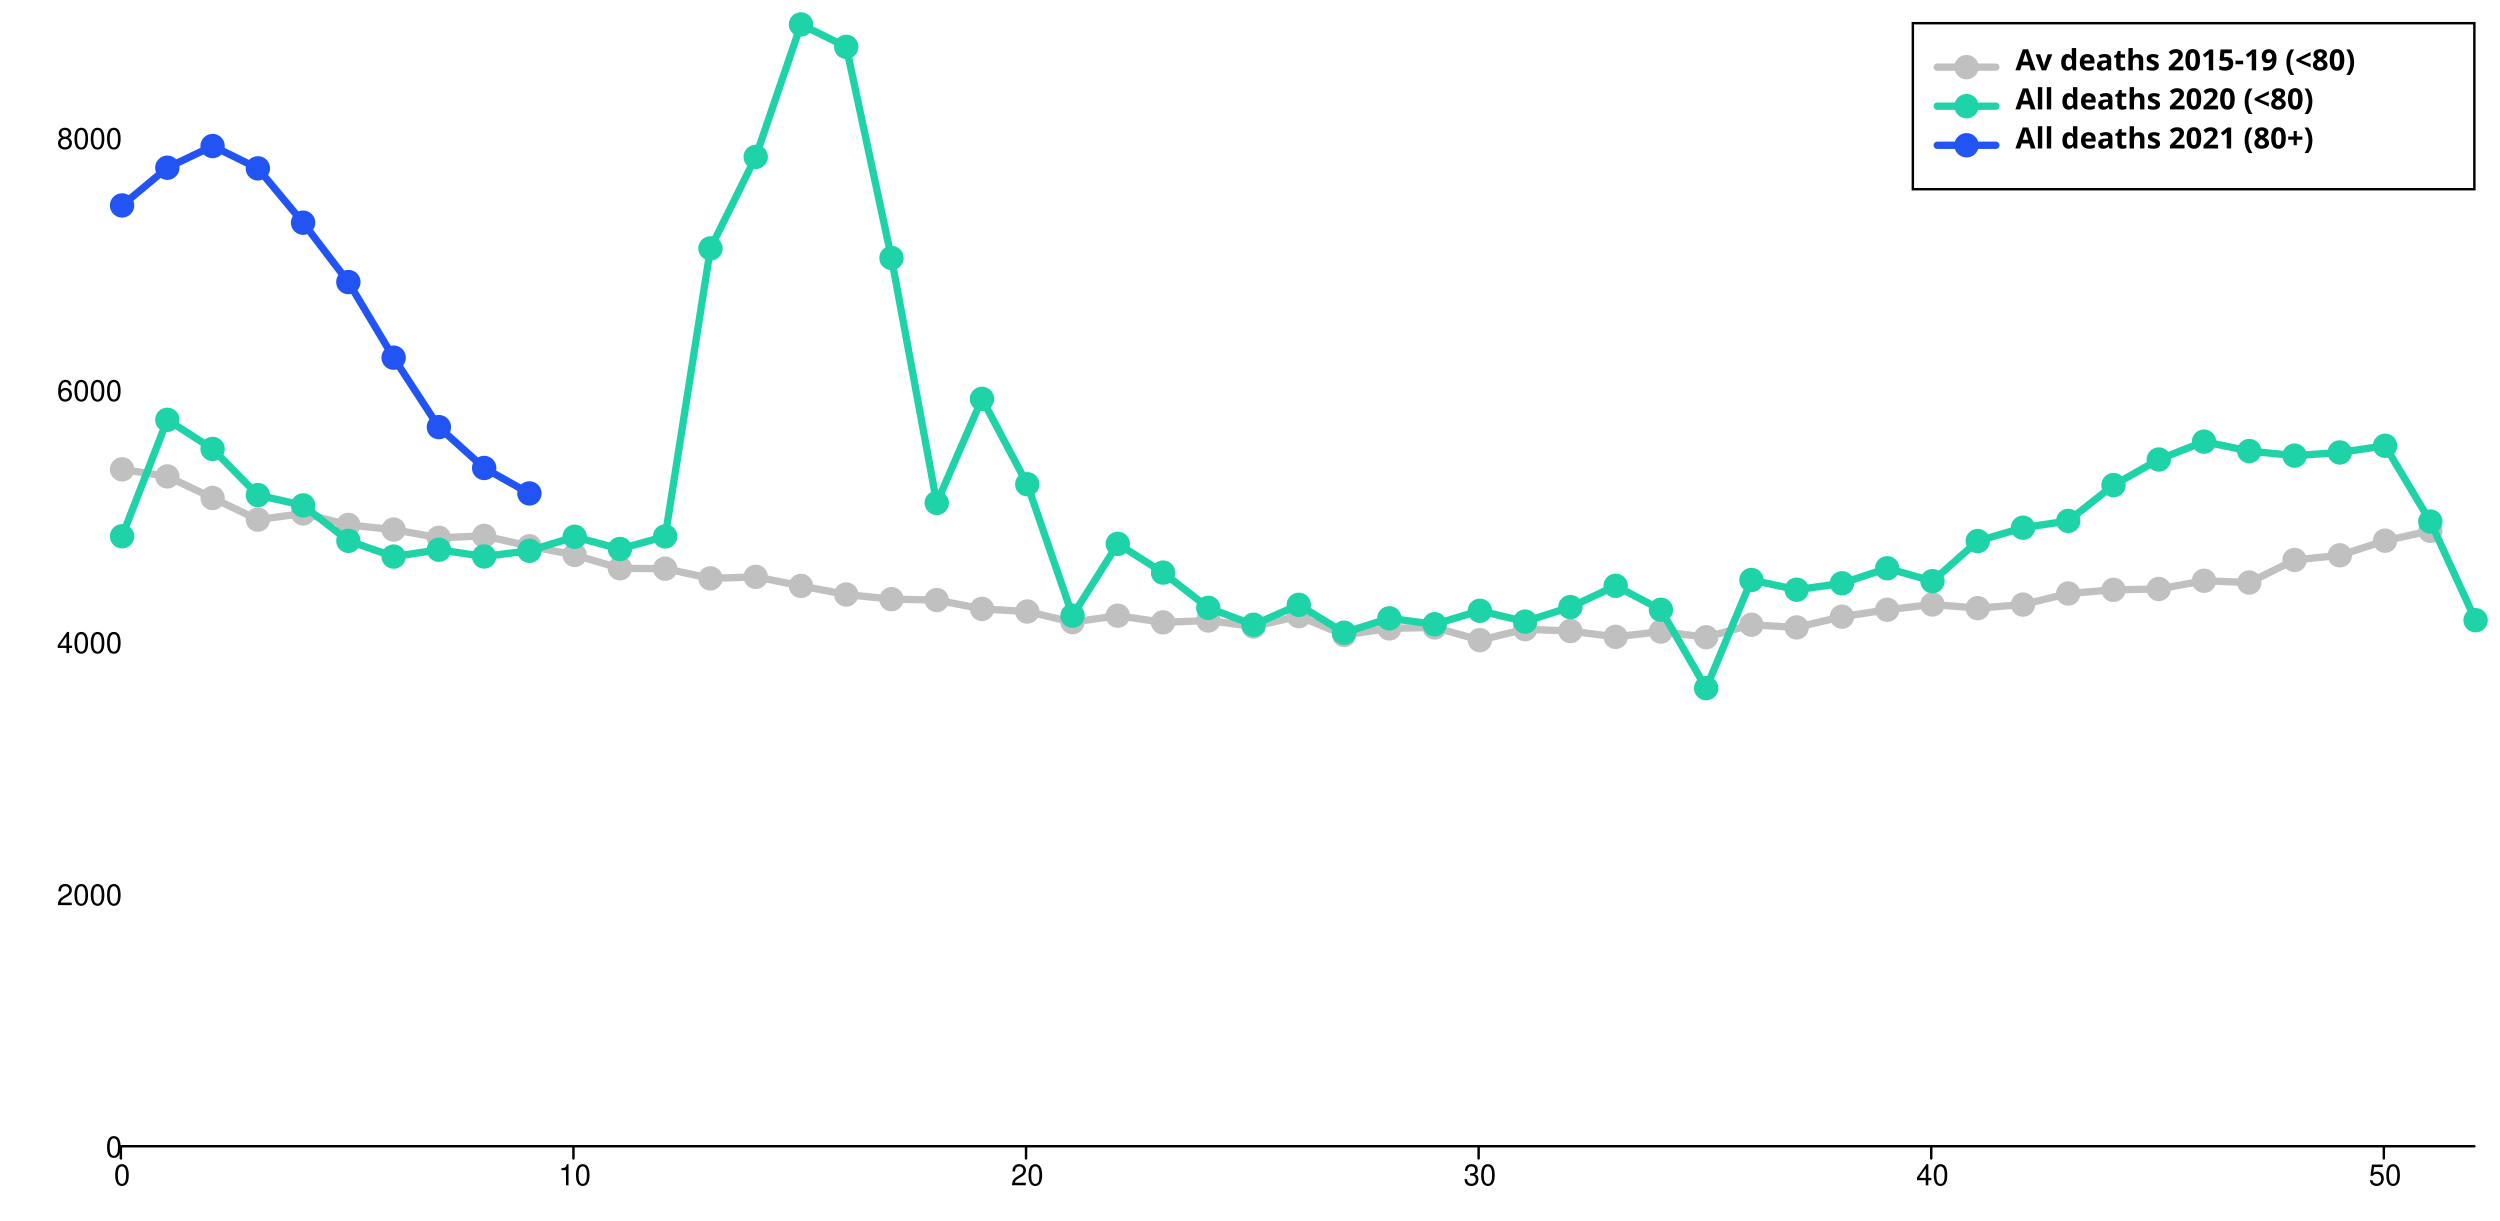
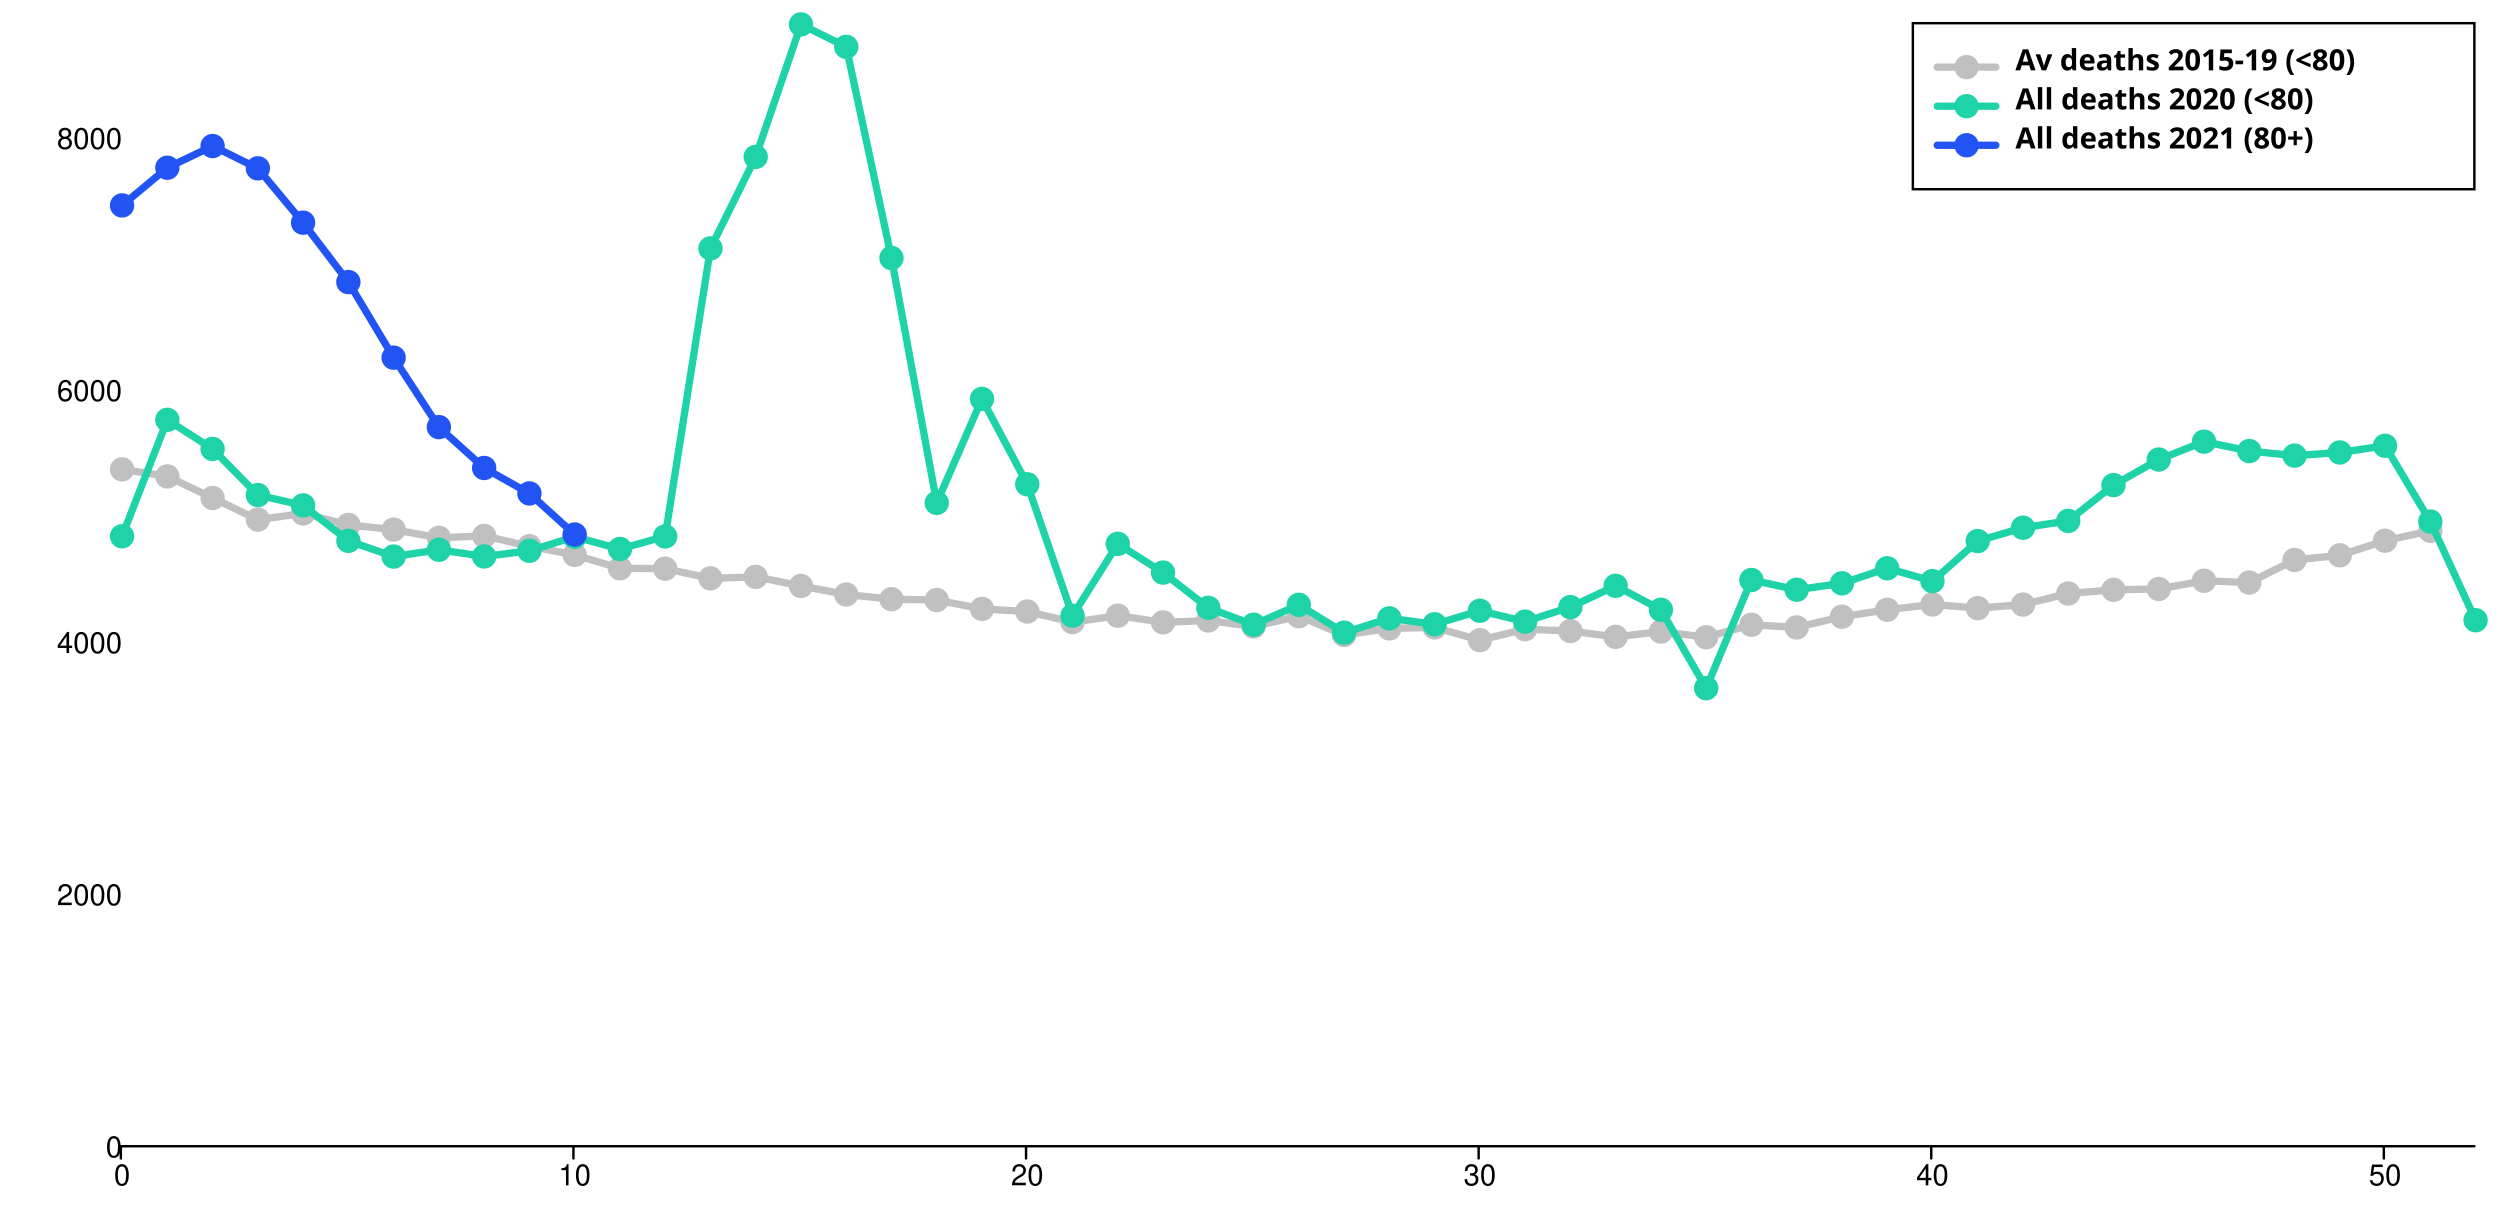
<svg xmlns="http://www.w3.org/2000/svg" width="1024" height="500" viewBox="0 0 1024 500" style="overflow:display" preserveAspectRatio="xMinYMin meet" overflow="visible">
  <defs>
    <style>
	.data-series path.line { fill-opacity: 0; stroke: black; }
	.data-series:hover path.line, .data-series.on path.line { cursor:pointer; }
	.data-series path.line.dotted { stroke-dasharray: 12 20 }
	#baseline-under80:hover path.line, #baseline-under80.on path.line { stroke-width: 5; }
	.data-series-0:hover circle, .data-series-0.on circle { display: inline; cursor:pointer; }
	#all-deaths-2020-under80:hover path.line, #all-deaths-2020-under80.on path.line { stroke-width: 5; }
	.data-series-1:hover circle, .data-series-1.on circle { display: inline; cursor:pointer; }
	#all-deaths-2021-under80:hover path.line, #all-deaths-2021-under80.on path.line { stroke-width: 5; }
	.data-series-2:hover circle, .data-series-2.on circle { display: inline; cursor:pointer; }
	.key rect { fill:transparent;stroke-width:1;stroke:black; }
	.key text { text-anchor:start;dominant-baseline:hanging;font-weight:bold;fill:black;stroke-width:0;font-family:sans-serif; }
	.graph-grid { font-family: "Helvetica Neue",Helvetica,Arial,"Lucida Grande",sans-serif; }
	.graph-grid line { stroke: black; stroke-width: 1; stroke-linecap: round; }
	.graph-grid.graph-grid-x text { text-anchor: middle; dominant-baseline: hanging; transform: translateY(10px); }
	.graph-grid.graph-grid-y text { text-anchor: end; dominant-baseline: middle; transform: translateX(-10px); }
	</style>
  </defs>
  <g class="graph-grid graph-grid-y">
    <line x1="49.50" y1="469.50" x2="1013.50" y2="469.50" data-left="50" />
    <text x="60" y="470" text-anchor="end">0</text>
    <text x="60" y="366.745" text-anchor="end">2000</text>
    <text x="60" y="263.49" text-anchor="end">4000</text>
    <text x="60" y="160.236" text-anchor="end">6000</text>
    <text x="60" y="56.981" text-anchor="end">8000</text>
    <text style="text-anchor:middle;dominant-baseline:hanging;font-weight:bold;transform: translateY(240px) rotate(-90deg);" />
  </g>
  <g class="graph-grid graph-grid-x">
    <line class="tick" x1="49.50" y1="469.50" x2="49.50" y2="474.50" />
    <text x="50" y="470" text-anchor="middle">0</text>
    <line class="tick" x1="234.88" y1="469.50" x2="234.88" y2="474.50" />
    <text x="235.385" y="470" text-anchor="middle">10</text>
    <line class="tick" x1="420.27" y1="469.50" x2="420.27" y2="474.50" />
    <text x="420.769" y="470" text-anchor="middle">20</text>
    <line class="tick" x1="605.65" y1="469.50" x2="605.65" y2="474.50" />
    <text x="606.154" y="470" text-anchor="middle">30</text>
    <line class="tick" x1="791.04" y1="469.50" x2="791.04" y2="474.50" />
    <text x="791.538" y="470" text-anchor="middle">40</text>
    <line class="tick" x1="976.42" y1="469.50" x2="976.42" y2="474.50" />
    <text x="976.923" y="470" text-anchor="middle">50</text>
    <text style="text-anchor:middle;dominant-baseline:hanging;font-weight:bold;transform: translateY(240px) rotate(-90deg);" />
  </g>
  <g id="baseline-under80" class="data-series data-series-0">
    <path d="M 50.00,192.24L 68.54,195.14L 87.08,203.96L 105.62,212.84L 124.15,210.31L 142.69,215.01L 161.23,216.92L 179.77,220.28L 198.31,219.50L 216.85,223.74L 235.38,227.30L 253.92,232.77L 272.46,232.93L 291.00,236.90L 309.54,236.28L 328.08,240.00L 346.62,243.51L 365.15,245.42L 383.69,245.78L 402.23,249.40L 420.77,250.48L 439.31,254.82L 457.85,252.18L 476.38,254.92L 494.92,254.15L 513.46,256.62L 532.00,252.39L 550.54,260.08L 569.08,257.40L 587.62,256.99L 606.15,262.20L 624.69,257.71L 643.23,258.48L 661.77,260.86L 680.31,258.69L 698.85,261.01L 717.38,255.90L 735.92,256.99L 754.46,252.60L 773.00,249.76L 791.54,247.59L 810.08,249.09L 828.62,247.64L 847.15,243.10L 865.69,241.60L 884.23,241.24L 902.77,237.88L 921.31,238.61L 939.85,229.36L 958.38,227.45L 976.92,221.47L 995.46,217.44" class="line" style="stroke:silver" stroke-width="3" stroke-linecap="round" />
    <circle cx="50.00" cy="192.24" data-y="5380.00" data-x="0" r="5" fill="silver" />
    <circle cx="68.54" cy="195.14" data-y="5324.00" data-x="1" r="5" fill="silver" />
    <circle cx="87.08" cy="203.96" data-y="5153.00" data-x="2" r="5" fill="silver" />
    <circle cx="105.62" cy="212.84" data-y="4981.00" data-x="3" r="5" fill="silver" />
    <circle cx="124.15" cy="210.31" data-y="5030.00" data-x="4" r="5" fill="silver" />
    <circle cx="142.69" cy="215.01" data-y="4939.00" data-x="5" r="5" fill="silver" />
    <circle cx="161.23" cy="216.92" data-y="4902.00" data-x="6" r="5" fill="silver" />
    <circle cx="179.77" cy="220.28" data-y="4837.00" data-x="7" r="5" fill="silver" />
    <circle cx="198.31" cy="219.50" data-y="4852.00" data-x="8" r="5" fill="silver" />
    <circle cx="216.85" cy="223.74" data-y="4770.00" data-x="9" r="5" fill="silver" />
    <circle cx="235.38" cy="227.30" data-y="4701.00" data-x="10" r="5" fill="silver" />
    <circle cx="253.92" cy="232.77" data-y="4595.00" data-x="11" r="5" fill="silver" />
    <circle cx="272.46" cy="232.93" data-y="4592.00" data-x="12" r="5" fill="silver" />
    <circle cx="291.00" cy="236.90" data-y="4515.00" data-x="13" r="5" fill="silver" />
    <circle cx="309.54" cy="236.28" data-y="4527.00" data-x="14" r="5" fill="silver" />
    <circle cx="328.08" cy="240.00" data-y="4455.00" data-x="15" r="5" fill="silver" />
    <circle cx="346.62" cy="243.51" data-y="4387.00" data-x="16" r="5" fill="silver" />
    <circle cx="365.15" cy="245.42" data-y="4350.00" data-x="17" r="5" fill="silver" />
    <circle cx="383.69" cy="245.78" data-y="4343.00" data-x="18" r="5" fill="silver" />
    <circle cx="402.23" cy="249.40" data-y="4273.00" data-x="19" r="5" fill="silver" />
    <circle cx="420.77" cy="250.48" data-y="4252.00" data-x="20" r="5" fill="silver" />
    <circle cx="439.31" cy="254.82" data-y="4168.00" data-x="21" r="5" fill="silver" />
    <circle cx="457.85" cy="252.18" data-y="4219.00" data-x="22" r="5" fill="silver" />
    <circle cx="476.38" cy="254.92" data-y="4166.00" data-x="23" r="5" fill="silver" />
    <circle cx="494.92" cy="254.15" data-y="4181.00" data-x="24" r="5" fill="silver" />
    <circle cx="513.46" cy="256.62" data-y="4133.00" data-x="25" r="5" fill="silver" />
    <circle cx="532.00" cy="252.39" data-y="4215.00" data-x="26" r="5" fill="silver" />
    <circle cx="550.54" cy="260.08" data-y="4066.00" data-x="27" r="5" fill="silver" />
    <circle cx="569.08" cy="257.40" data-y="4118.00" data-x="28" r="5" fill="silver" />
    <circle cx="587.62" cy="256.99" data-y="4126.00" data-x="29" r="5" fill="silver" />
    <circle cx="606.15" cy="262.20" data-y="4025.00" data-x="30" r="5" fill="silver" />
    <circle cx="624.69" cy="257.71" data-y="4112.00" data-x="31" r="5" fill="silver" />
    <circle cx="643.23" cy="258.48" data-y="4097.00" data-x="32" r="5" fill="silver" />
    <circle cx="661.77" cy="260.86" data-y="4051.00" data-x="33" r="5" fill="silver" />
    <circle cx="680.31" cy="258.69" data-y="4093.00" data-x="34" r="5" fill="silver" />
    <circle cx="698.85" cy="261.01" data-y="4048.00" data-x="35" r="5" fill="silver" />
    <circle cx="717.38" cy="255.90" data-y="4147.00" data-x="36" r="5" fill="silver" />
    <circle cx="735.92" cy="256.99" data-y="4126.00" data-x="37" r="5" fill="silver" />
    <circle cx="754.46" cy="252.60" data-y="4211.00" data-x="38" r="5" fill="silver" />
    <circle cx="773.00" cy="249.76" data-y="4266.00" data-x="39" r="5" fill="silver" />
    <circle cx="791.54" cy="247.59" data-y="4308.00" data-x="40" r="5" fill="silver" />
    <circle cx="810.08" cy="249.09" data-y="4279.00" data-x="41" r="5" fill="silver" />
    <circle cx="828.62" cy="247.64" data-y="4307.00" data-x="42" r="5" fill="silver" />
    <circle cx="847.15" cy="243.10" data-y="4395.00" data-x="43" r="5" fill="silver" />
    <circle cx="865.69" cy="241.60" data-y="4424.00" data-x="44" r="5" fill="silver" />
    <circle cx="884.23" cy="241.24" data-y="4431.00" data-x="45" r="5" fill="silver" />
    <circle cx="902.77" cy="237.88" data-y="4496.00" data-x="46" r="5" fill="silver" />
    <circle cx="921.31" cy="238.61" data-y="4482.00" data-x="47" r="5" fill="silver" />
    <circle cx="939.85" cy="229.36" data-y="4661.00" data-x="48" r="5" fill="silver" />
    <circle cx="958.38" cy="227.45" data-y="4698.00" data-x="49" r="5" fill="silver" />
    <circle cx="976.92" cy="221.47" data-y="4814.00" data-x="50" r="5" fill="silver" />
    <circle cx="995.46" cy="217.44" data-y="4892.00" data-x="51" r="5" fill="silver" />
  </g>
  <g id="all-deaths-2020-under80" class="data-series data-series-1">
    <path d="M 50.00,219.66L 68.54,171.96L 87.08,183.88L 105.62,202.78L 124.15,207.01L 142.69,221.52L 161.23,227.97L 179.77,225.18L 198.31,227.92L 216.85,225.60L 235.38,219.87L 253.92,224.87L 272.46,219.71L 291.00,101.74L 309.54,64.26L 328.08,10.00L 346.62,19.19L 365.15,105.67L 383.69,205.98L 402.23,163.38L 420.77,198.34L 439.31,252.18L 457.85,222.76L 476.38,234.53L 494.92,248.98L 513.46,255.90L 532.00,247.74L 550.54,259.15L 569.08,253.27L 587.62,255.69L 606.15,250.17L 624.69,254.61L 643.23,248.67L 661.77,239.95L 680.31,249.76L 698.85,281.87L 717.38,237.57L 735.92,241.55L 754.46,238.92L 773.00,232.77L 791.54,238.04L 810.08,221.62L 828.62,216.15L 847.15,213.36L 865.69,198.70L 884.23,188.22L 902.77,180.89L 921.31,184.76L 939.85,186.62L 958.38,185.33L 976.92,182.59L 995.46,213.62L 1014.00,254.04" class="line" style="stroke:#1DD3A7" stroke-width="3" stroke-linecap="round" />
    <circle cx="50.00" cy="219.66" data-y="4849.00" data-x="0" r="5" fill="#1DD3A7" />
    <circle cx="68.54" cy="171.96" data-y="5773.00" data-x="1" r="5" fill="#1DD3A7" />
    <circle cx="87.08" cy="183.88" data-y="5542.00" data-x="2" r="5" fill="#1DD3A7" />
    <circle cx="105.62" cy="202.78" data-y="5176.00" data-x="3" r="5" fill="#1DD3A7" />
    <circle cx="124.15" cy="207.01" data-y="5094.00" data-x="4" r="5" fill="#1DD3A7" />
    <circle cx="142.69" cy="221.52" data-y="4813.00" data-x="5" r="5" fill="#1DD3A7" />
    <circle cx="161.23" cy="227.97" data-y="4688.00" data-x="6" r="5" fill="#1DD3A7" />
    <circle cx="179.77" cy="225.18" data-y="4742.00" data-x="7" r="5" fill="#1DD3A7" />
    <circle cx="198.31" cy="227.92" data-y="4689.00" data-x="8" r="5" fill="#1DD3A7" />
    <circle cx="216.85" cy="225.60" data-y="4734.00" data-x="9" r="5" fill="#1DD3A7" />
    <circle cx="235.38" cy="219.87" data-y="4845.00" data-x="10" r="5" fill="#1DD3A7" />
    <circle cx="253.92" cy="224.87" data-y="4748.00" data-x="11" r="5" fill="#1DD3A7" />
    <circle cx="272.46" cy="219.71" data-y="4848.00" data-x="12" r="5" fill="#1DD3A7" />
    <circle cx="291.00" cy="101.74" data-y="7133.00" data-x="13" r="5" fill="#1DD3A7" />
    <circle cx="309.54" cy="64.26" data-y="7859.00" data-x="14" r="5" fill="#1DD3A7" />
    <circle cx="328.08" cy="10.00" data-y="8910.00" data-x="15" r="5" fill="#1DD3A7" />
    <circle cx="346.62" cy="19.19" data-y="8732.00" data-x="16" r="5" fill="#1DD3A7" />
    <circle cx="365.15" cy="105.67" data-y="7057.00" data-x="17" r="5" fill="#1DD3A7" />
    <circle cx="383.69" cy="205.98" data-y="5114.00" data-x="18" r="5" fill="#1DD3A7" />
    <circle cx="402.23" cy="163.38" data-y="5939.00" data-x="19" r="5" fill="#1DD3A7" />
    <circle cx="420.77" cy="198.34" data-y="5262.00" data-x="20" r="5" fill="#1DD3A7" />
    <circle cx="439.31" cy="252.18" data-y="4219.00" data-x="21" r="5" fill="#1DD3A7" />
    <circle cx="457.85" cy="222.76" data-y="4789.00" data-x="22" r="5" fill="#1DD3A7" />
    <circle cx="476.38" cy="234.53" data-y="4561.00" data-x="23" r="5" fill="#1DD3A7" />
    <circle cx="494.92" cy="248.98" data-y="4281.00" data-x="24" r="5" fill="#1DD3A7" />
    <circle cx="513.46" cy="255.90" data-y="4147.00" data-x="25" r="5" fill="#1DD3A7" />
    <circle cx="532.00" cy="247.74" data-y="4305.00" data-x="26" r="5" fill="#1DD3A7" />
    <circle cx="550.54" cy="259.15" data-y="4084.00" data-x="27" r="5" fill="#1DD3A7" />
    <circle cx="569.08" cy="253.27" data-y="4198.00" data-x="28" r="5" fill="#1DD3A7" />
    <circle cx="587.62" cy="255.69" data-y="4151.00" data-x="29" r="5" fill="#1DD3A7" />
    <circle cx="606.15" cy="250.17" data-y="4258.00" data-x="30" r="5" fill="#1DD3A7" />
    <circle cx="624.69" cy="254.61" data-y="4172.00" data-x="31" r="5" fill="#1DD3A7" />
    <circle cx="643.23" cy="248.67" data-y="4287.00" data-x="32" r="5" fill="#1DD3A7" />
    <circle cx="661.77" cy="239.95" data-y="4456.00" data-x="33" r="5" fill="#1DD3A7" />
    <circle cx="680.31" cy="249.76" data-y="4266.00" data-x="34" r="5" fill="#1DD3A7" />
    <circle cx="698.85" cy="281.87" data-y="3644.00" data-x="35" r="5" fill="#1DD3A7" />
    <circle cx="717.38" cy="237.57" data-y="4502.00" data-x="36" r="5" fill="#1DD3A7" />
    <circle cx="735.92" cy="241.55" data-y="4425.00" data-x="37" r="5" fill="#1DD3A7" />
    <circle cx="754.46" cy="238.92" data-y="4476.00" data-x="38" r="5" fill="#1DD3A7" />
    <circle cx="773.00" cy="232.77" data-y="4595.00" data-x="39" r="5" fill="#1DD3A7" />
    <circle cx="791.54" cy="238.04" data-y="4493.00" data-x="40" r="5" fill="#1DD3A7" />
    <circle cx="810.08" cy="221.62" data-y="4811.00" data-x="41" r="5" fill="#1DD3A7" />
    <circle cx="828.62" cy="216.15" data-y="4917.00" data-x="42" r="5" fill="#1DD3A7" />
    <circle cx="847.15" cy="213.36" data-y="4971.00" data-x="43" r="5" fill="#1DD3A7" />
    <circle cx="865.69" cy="198.70" data-y="5255.00" data-x="44" r="5" fill="#1DD3A7" />
    <circle cx="884.23" cy="188.22" data-y="5458.00" data-x="45" r="5" fill="#1DD3A7" />
    <circle cx="902.77" cy="180.89" data-y="5600.00" data-x="46" r="5" fill="#1DD3A7" />
    <circle cx="921.31" cy="184.76" data-y="5525.00" data-x="47" r="5" fill="#1DD3A7" />
    <circle cx="939.85" cy="186.62" data-y="5489.00" data-x="48" r="5" fill="#1DD3A7" />
    <circle cx="958.38" cy="185.33" data-y="5514.00" data-x="49" r="5" fill="#1DD3A7" />
    <circle cx="976.92" cy="182.59" data-y="5567.00" data-x="50" r="5" fill="#1DD3A7" />
    <circle cx="995.46" cy="213.62" data-y="4966.00" data-x="51" r="5" fill="#1DD3A7" />
    <circle cx="1014.00" cy="254.04" data-y="4183.00" data-x="52" r="5" fill="#1DD3A7" />
  </g>
  <g id="all-deaths-2021-under80" class="data-series data-series-2">
-     <path d="M 50.00,84.14L 68.54,68.70L 87.08,59.82L 105.62,68.96L 124.15,91.21L 142.69,115.53L 161.23,146.50L 179.77,174.95L 198.31,191.68L 216.85,202.11" class="line" style="stroke:#2254F4" stroke-width="3" stroke-linecap="round" />
+     <path d="M 50.00,84.14L 68.54,68.70L 87.08,59.82L 105.62,68.96L 124.15,91.21L 142.69,115.53L 161.23,146.50L 179.77,174.95L 198.31,191.68L 216.85,202.11L 235.38,218.94" class="line" style="stroke:#2254F4" stroke-width="3" stroke-linecap="round" />
    <circle cx="50.00" cy="84.14" data-y="7474.00" data-x="0" r="5" fill="#2254F4" />
    <circle cx="68.54" cy="68.70" data-y="7773.00" data-x="1" r="5" fill="#2254F4" />
    <circle cx="87.08" cy="59.82" data-y="7945.00" data-x="2" r="5" fill="#2254F4" />
    <circle cx="105.62" cy="68.96" data-y="7768.00" data-x="3" r="5" fill="#2254F4" />
    <circle cx="124.15" cy="91.21" data-y="7337.00" data-x="4" r="5" fill="#2254F4" />
    <circle cx="142.69" cy="115.53" data-y="6866.00" data-x="5" r="5" fill="#2254F4" />
    <circle cx="161.23" cy="146.50" data-y="6266.00" data-x="6" r="5" fill="#2254F4" />
    <circle cx="179.77" cy="174.95" data-y="5715.00" data-x="7" r="5" fill="#2254F4" />
    <circle cx="198.31" cy="191.68" data-y="5391.00" data-x="8" r="5" fill="#2254F4" />
    <circle cx="216.85" cy="202.11" data-y="5189.00" data-x="9" r="5" fill="#2254F4" />
+     <circle cx="235.38" cy="218.94" data-y="4863.00" data-x="10" r="5" fill="#2254F4" />
  </g>
  <g class="key">
    <rect x="783.5" y="9.5" width="230" height="68" />
    <g id="baseline-under80-key">&gt;	<text x="793.5" y="19.5">
        <tspan dx="32" dy="0">Av deaths 2015-19 (&lt;80)</tspan>
      </text>
      <path d="M793.50,27.50 l 24 0" class="line" style="stroke:silver" stroke-width="3" stroke-linecap="round" />
      <circle cx="805.50" cy="27.50" r="5" fill="silver" />
    </g>
    <g id="all-deaths-2020-under80-key">&gt;	<text x="793.5" y="35.5">
        <tspan dx="32" dy="0">All deaths 2020 (&lt;80)</tspan>
      </text>
      <path d="M793.50,43.50 l 24 0" class="line" style="stroke:#1DD3A7" stroke-width="3" stroke-linecap="round" />
      <circle cx="805.50" cy="43.50" r="5" fill="#1DD3A7" />
    </g>
    <g id="all-deaths-2021-under80-key">&gt;	<text x="793.5" y="51.5">
        <tspan dx="32" dy="0">All deaths 2021 (80+)</tspan>
      </text>
      <path d="M793.50,59.50 l 24 0" class="line" style="stroke:#2254F4" stroke-width="3" stroke-linecap="round" />
      <circle cx="805.50" cy="59.50" r="5" fill="#2254F4" />
    </g>
  </g>
</svg>
